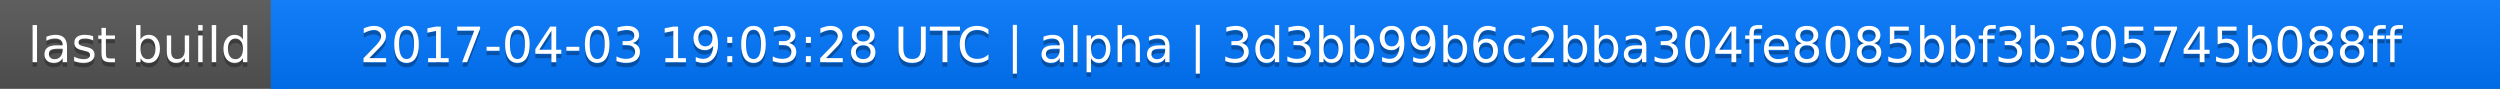
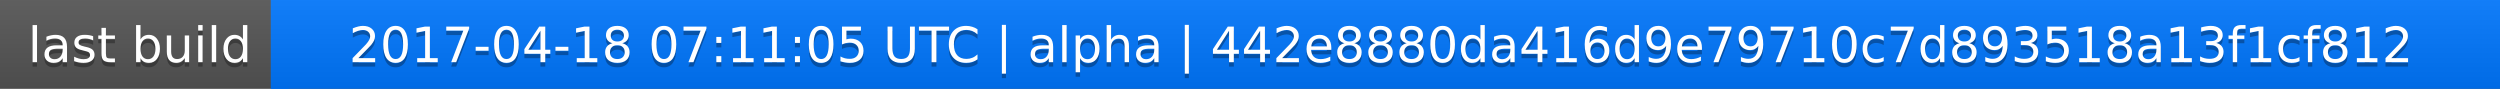
<svg xmlns="http://www.w3.org/2000/svg" width="563" height="20">
  <linearGradient id="a" x2="0" y2="100%">
    <stop offset="0" stop-color="#bbb" stop-opacity=".1" />
    <stop offset="1" stop-opacity=".1" />
  </linearGradient>
  <rect rx="0" width="563" height="20" fill="#555" />
  <rect rx="0" x="61" width="502" height="20" fill="#07f" />
  <path fill="#07f" d="M61 0h4v20h-4z" />
  <rect rx="0" width="563" height="20" fill="url(#a)" />
  <g fill="#fff" text-anchor="middle" font-family="DejaVu Sans,Verdana,Geneva,sans-serif" font-size="11">
    <text x="31.5" y="15" fill="#010101" fill-opacity=".3">last build</text>
    <text x="31.5" y="14">last build</text>
-     <text x="311" y="15" fill="#010101" fill-opacity=".3">2017-04-03 19:03:28 UTC | alpha | 3d3bb99b6c2bba304fe8085bbf3b305745b088ff</text>
-     <text x="311" y="14">2017-04-03 19:03:28 UTC | alpha | 3d3bb99b6c2bba304fe8085bbf3b305745b088ff</text>
+     <text x="311" y="15" fill="#010101" fill-opacity=".3">2017-04-18 07:11:05 UTC | alpha | 442e8880da416d9e79710c7d893518a13f1cf812</text>
+     <text x="311" y="14">2017-04-18 07:11:05 UTC | alpha | 442e8880da416d9e79710c7d893518a13f1cf812</text>
  </g>
</svg>
